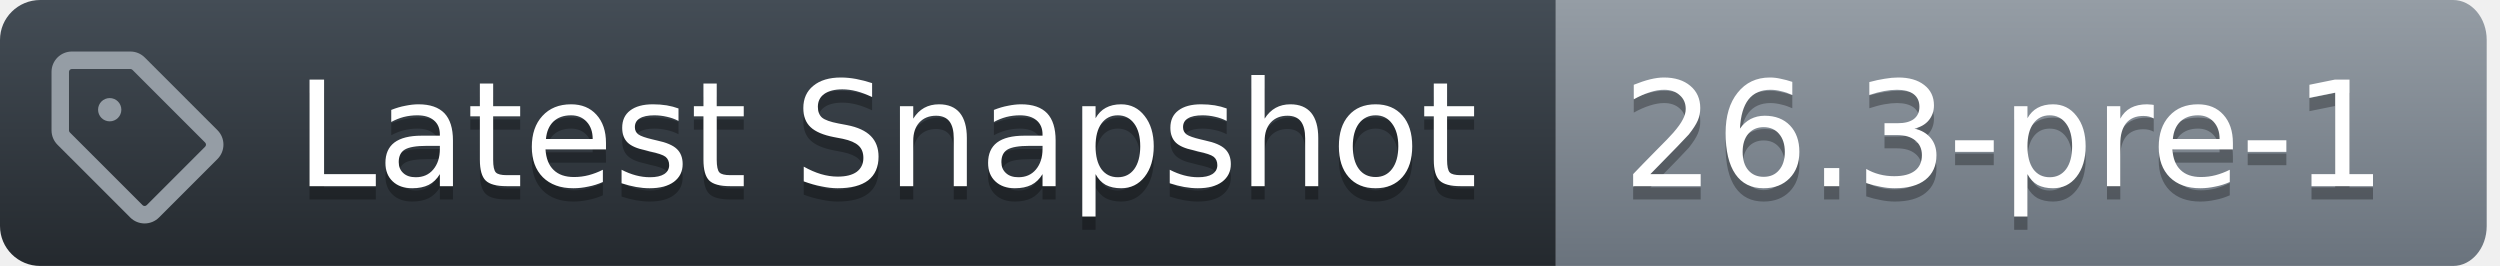
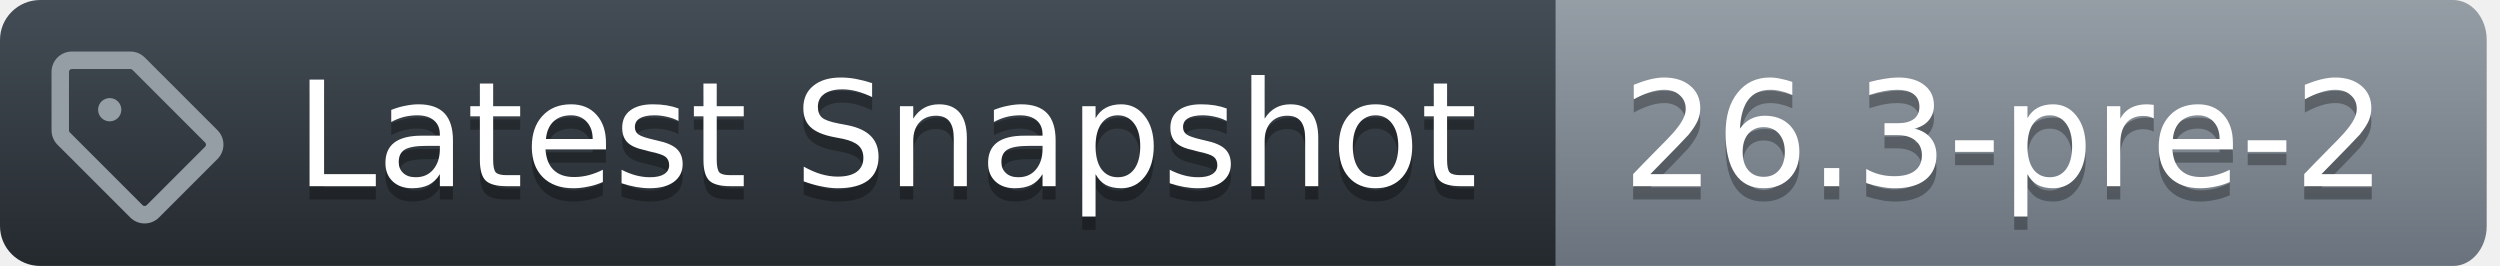
<svg xmlns="http://www.w3.org/2000/svg" width="188" height="20">
  <defs>
    <linearGradient id="workflow-fill" x1="50%" y1="0%" x2="50%" y2="100%">
      <stop stop-color="#444D56" offset="0%" />
      <stop stop-color="#24292E" offset="100%" />
    </linearGradient>
    <linearGradient id="state-fill" x1="50%" y1="0%" x2="50%" y2="100%">
      <stop stop-color="#959DA5" offset="0%" />
      <stop stop-color="#6A737D" offset="100%" />
    </linearGradient>
  </defs>
  <g fill="none" fill-rule="evenodd">
    <g font-family="DejaVu Sans,Verdana,Geneva,sans-serif" font-size="11px">
      <path id="workflow_background" d="M0,3 C0,1.343 1.355,0 3.027,0 L117,0 L117,20 L3.027,20 C1.355,20 0,18.657 0,17 L0,3 Z" fill="url(#workflow-fill)" fill-rule="nonzero" />
      <text fill="#010101" fill-opacity=".3" aria-hidden="true">
        <tspan x="22.198" y="15">Latest Snapshot</tspan>
      </text>
      <text fill="#FFFFFF">
        <tspan x="22.198" y="14">Latest Snapshot</tspan>
      </text>
    </g>
    <g transform="translate(117)" font-family="DejaVu Sans,Verdana,Geneva,sans-serif" font-size="11px">
      <path id="state_background" d="M0 0h67.47C68.869 0 70 1.343 70 3v14c0 1.657-1.132 3-2.53 3H0V0z" fill="url(#state-fill)" fill-rule="nonzero" />
      <text fill="#010101" fill-opacity=".3" aria-hidden="true">
-         <tspan x="5" y="15">26.3-pre-1</tspan>
+         <tspan x="5" y="15">26.3-pre-2</tspan>
      </text>
      <text fill="#FFFFFF">
-         <tspan x="5" y="14">26.3-pre-1</tspan>
+         <tspan x="5" y="14">26.3-pre-2</tspan>
      </text>
    </g>
    <g transform="translate(3,3)" fill="#959DA5">
      <svg width="14" height="14" viewBox="0 0 16 16">
        <path d="M1 7.775V2.75C1 1.784 1.784 1 2.75 1h5.025c.464 0 .91.184 1.238.513l6.25 6.25a1.75 1.75 0 0 1 0 2.474l-5.026 5.026a1.75 1.75 0 0 1-2.474 0l-6.25-6.25A1.752 1.752 0 0 1 1 7.775Zm1.5 0c0 .066.026.13.073.177l6.25 6.25a.25.25 0 0 0 .354 0l5.025-5.025a.25.25 0 0 0 0-.354l-6.25-6.25a.25.25 0 0 0-.177-.073H2.75a.25.25 0 0 0-.25.25ZM6 5a1 1 0 1 1 0 2 1 1 0 0 1 0-2Z" />
      </svg>
    </g>
  </g>
</svg>
